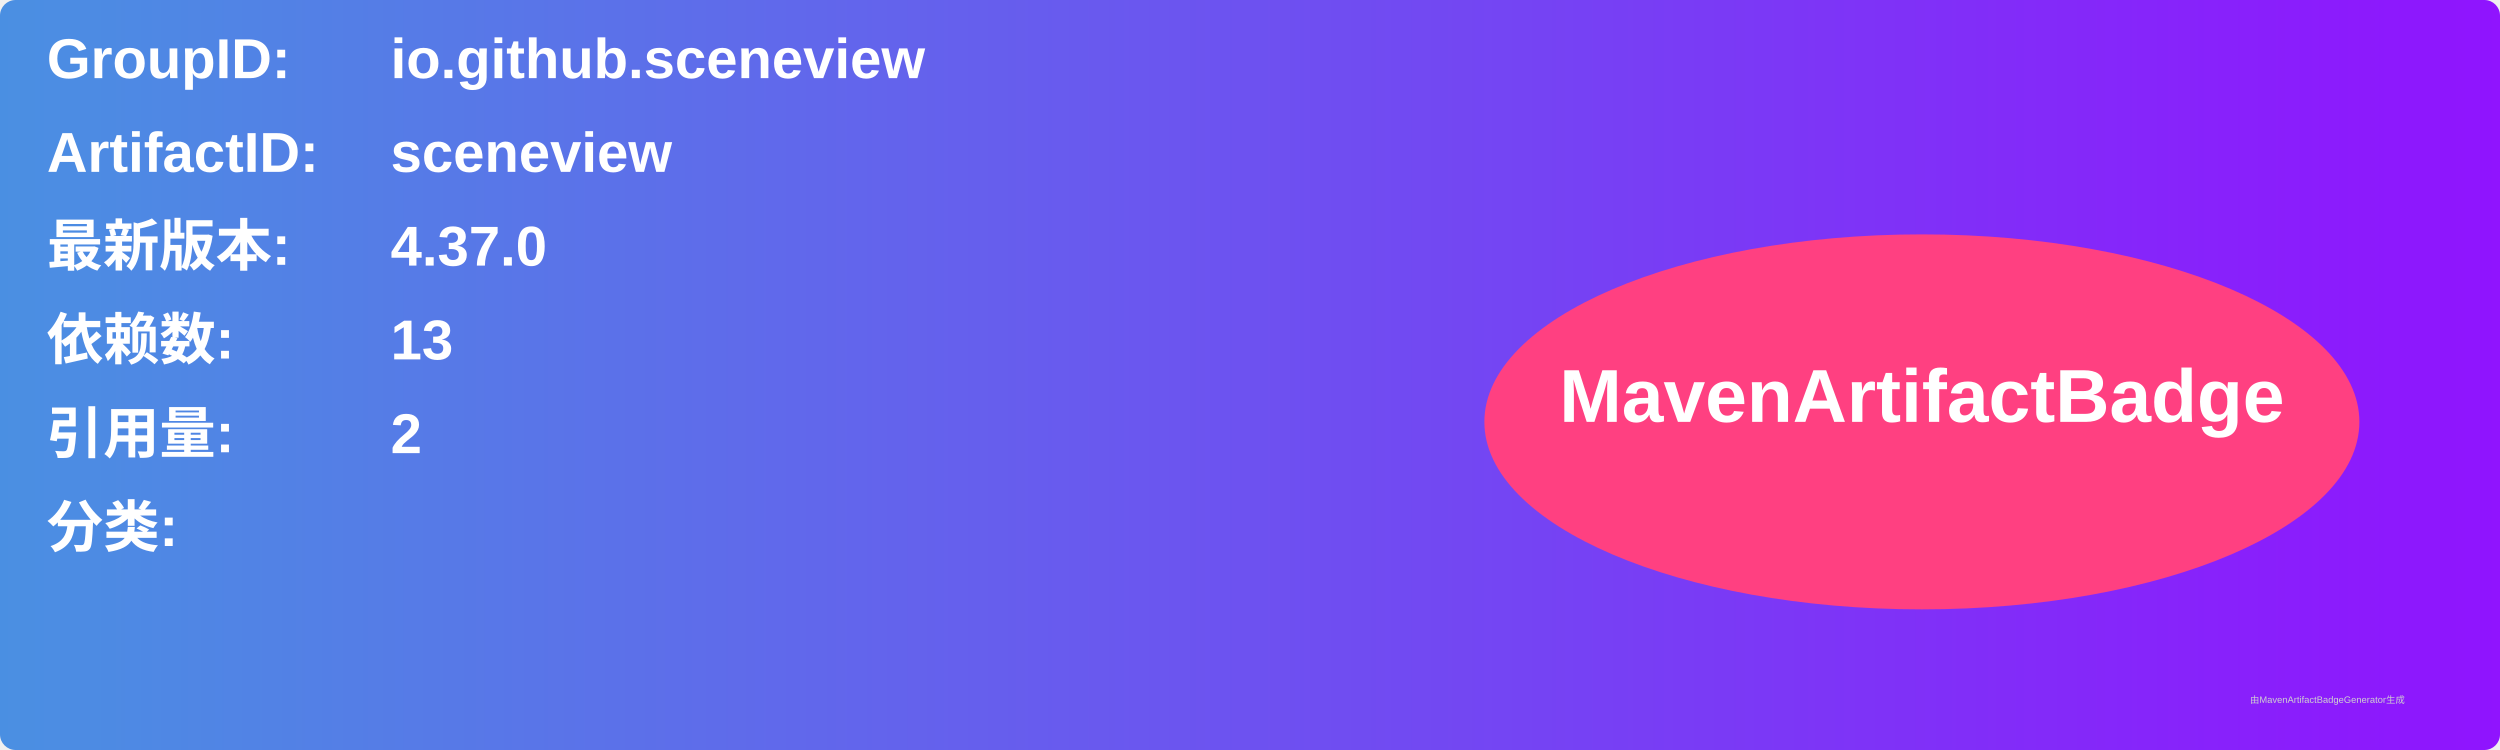
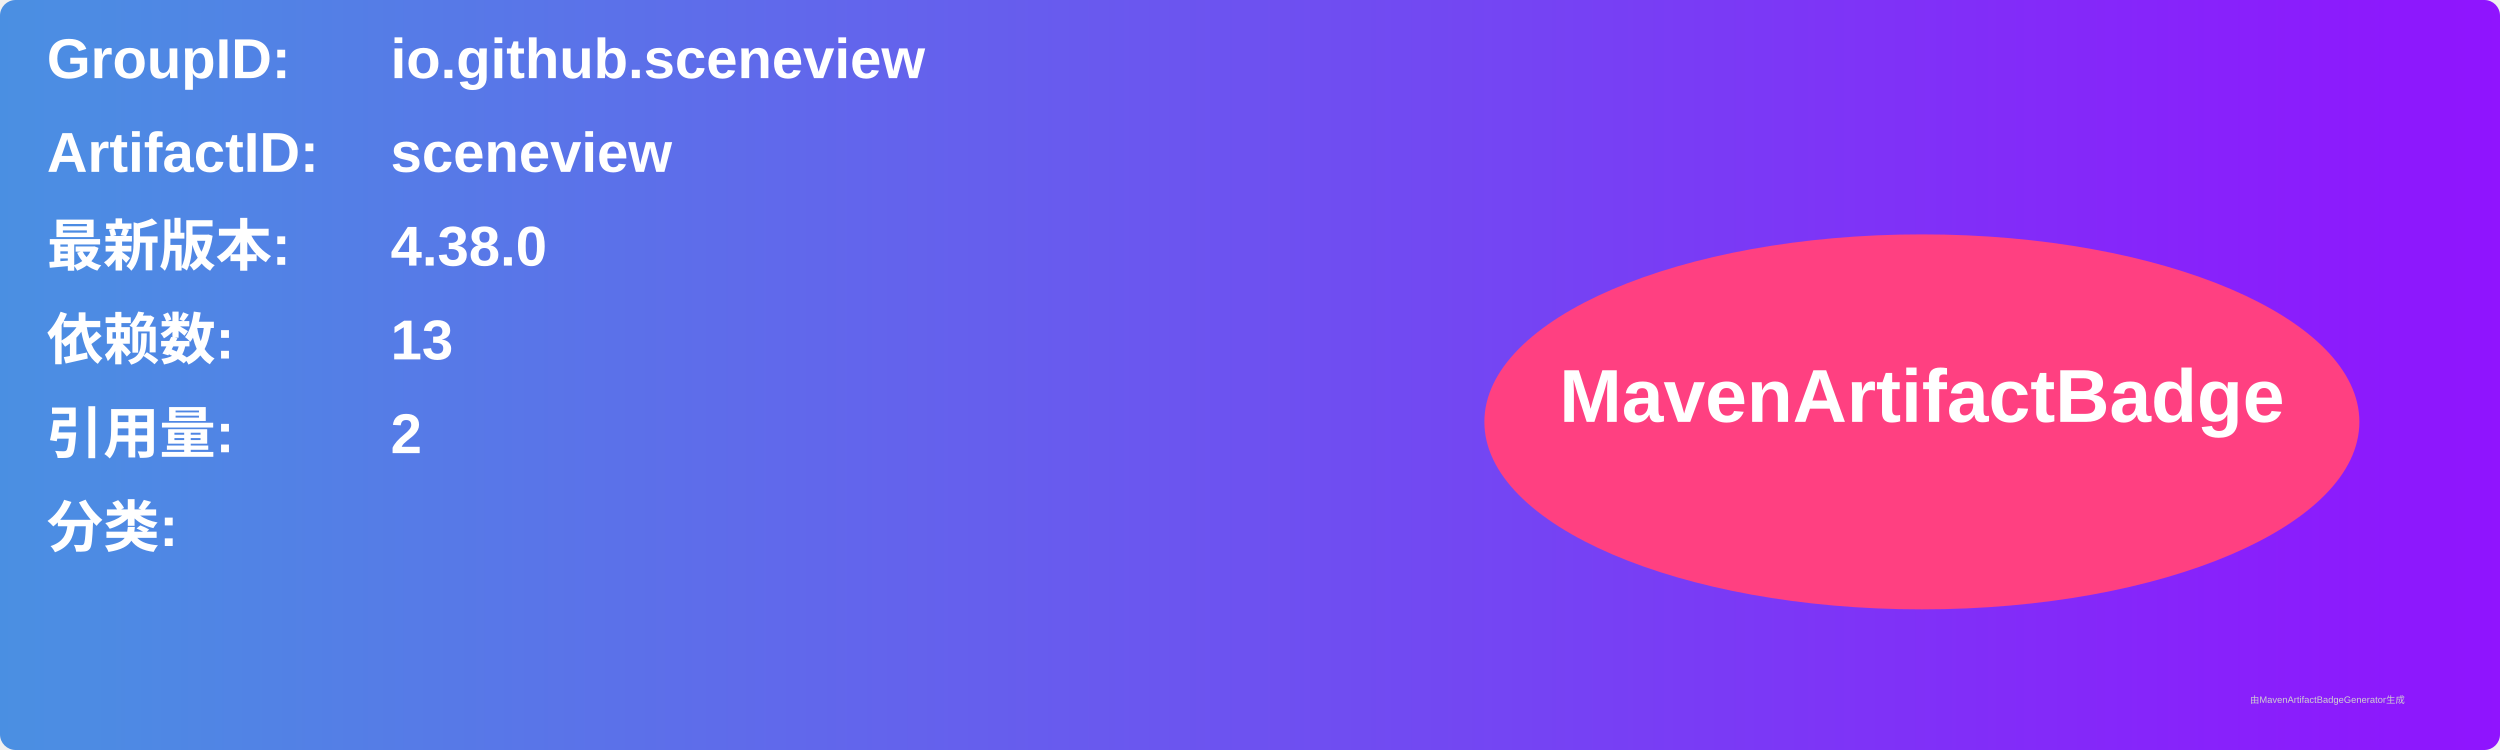
<svg xmlns="http://www.w3.org/2000/svg" width="800" height="240" viewBox="0 0 800 240">
  <linearGradient id="grad" x1="0%" y1="0%" x2="100%" y2="0%">
    <stop offset="0%" stop-color="#4a90e2" />
    <stop offset="100%" stop-color="#9013fe" />
  </linearGradient>
  <rect width="100%" height="100%" rx="5" ry="5" fill="url(#grad)" />
  <g transform="translate(15, 15)">
    <text x="0" y="10" font-family="Arial" font-size="18" fill="white" font-weight="bold" width="260">GroupID:</text>
    <text x="110" y="10" font-family="Arial" font-size="18" fill="white" font-weight="bold" width="460">io.github.sceneview</text>
    <text x="0" y="40" font-family="Arial" font-size="18" fill="white" font-weight="bold" width="260">ArtifactID:</text>
    <text x="110" y="40" font-family="Arial" font-size="18" fill="white" font-weight="bold" width="460">sceneview</text>
    <text x="0" y="70" font-family="Arial" font-size="18" fill="white" font-weight="bold">最新版本:</text>
    <text x="110" y="70" font-family="Arial" font-size="18" fill="white" font-weight="bold">
-       <tspan font-weight="bold">4.37.0</tspan>
+       <tspan font-weight="bold">4.38.0</tspan>
    </text>
    <text x="0" y="100" font-family="Arial" font-size="18" fill="white" font-weight="bold">依赖数: </text>
    <text x="110" y="100" font-family="Arial" font-size="18" fill="white">
      <tspan font-weight="bold">13</tspan>
    </text>
    <text x="0" y="130" font-family="Arial" font-size="18" fill="white" font-weight="bold">引用量: </text>
    <text x="110" y="130" font-family="Arial" font-size="18" fill="white">
      <tspan font-weight="bold">2</tspan>
    </text>
    <text x="0" y="160" font-family="Arial" font-size="18" fill="white" font-weight="bold">分类:</text>
    <text x="10" y="190" font-family="Arial" font-size="10" fill="white">
      <tspan font-weight="bold" />
    </text>
    <ellipse cx="600" cy="120" rx="140" ry="60" fill="#ff4081" />
    <text x="600" y="120" text-anchor="middle" font-family="Arial" font-size="24" fill="white" font-weight="bold">MavenArtifactBadge</text>
  </g>
  <text x="720" y="225" font-family="Arial" font-size="3" fill="#d0d0d0">由MavenArtifactBadgeGenerator生成</text>
</svg>
